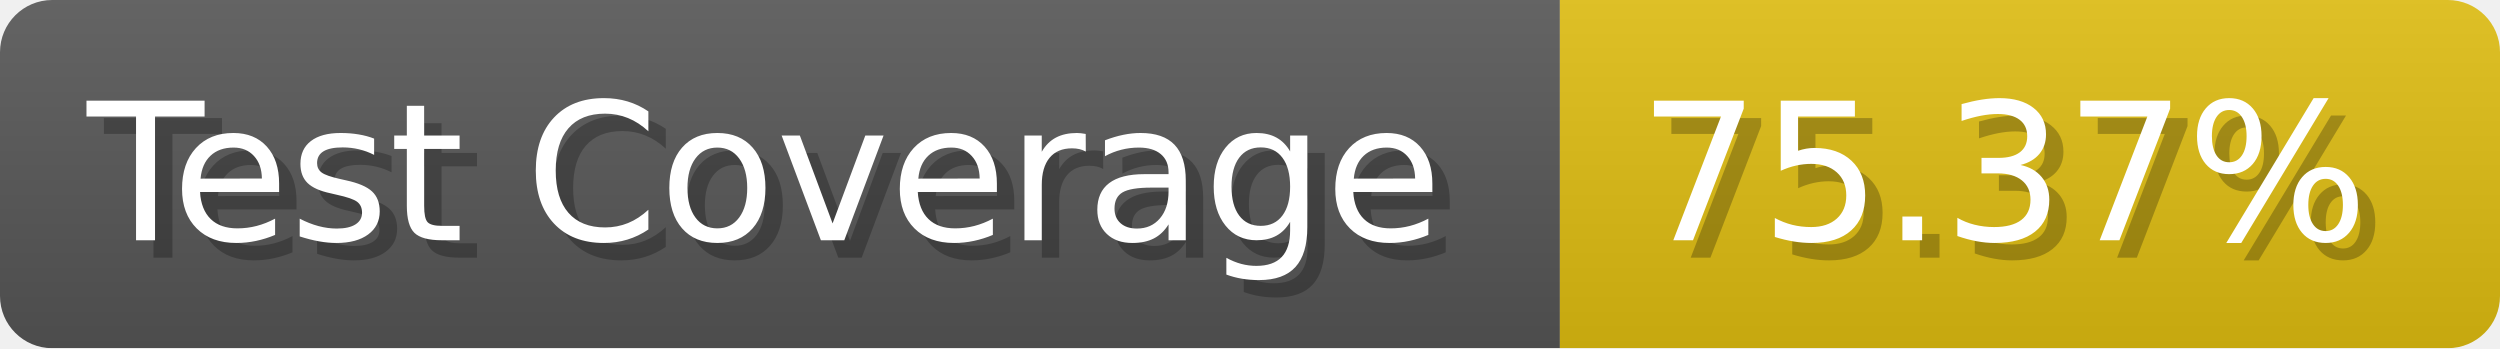
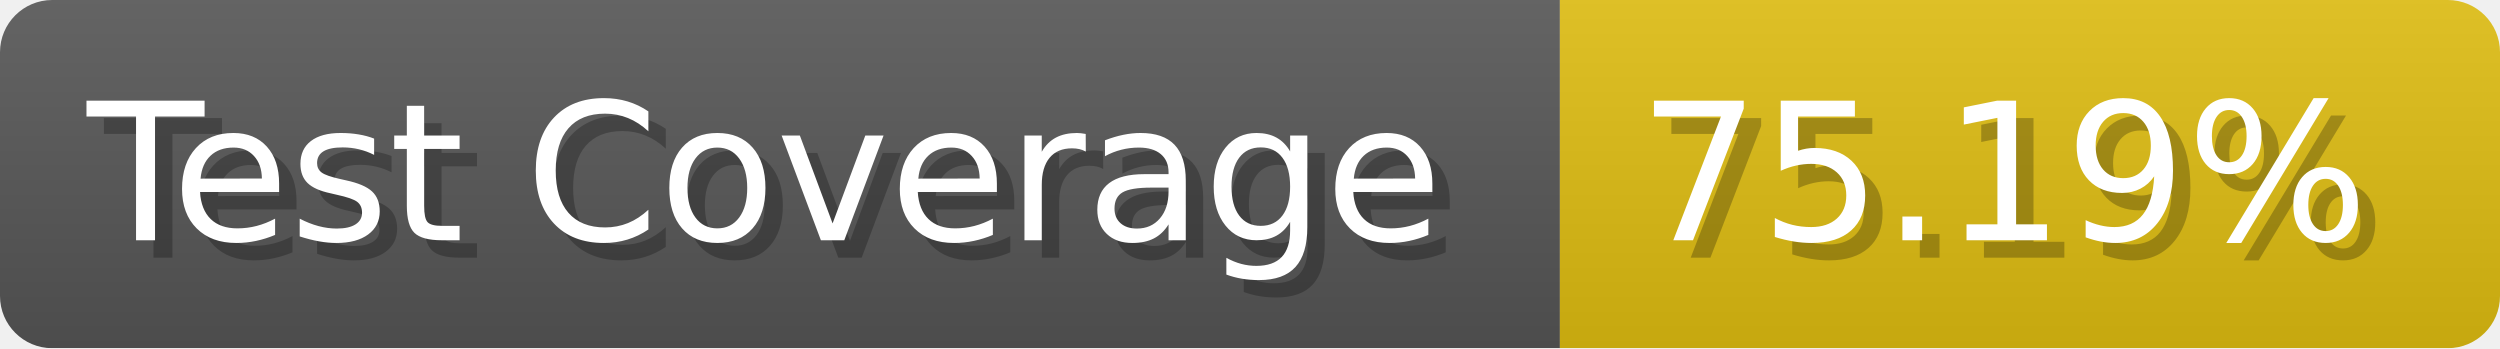
- <svg xmlns="http://www.w3.org/2000/svg" width="143.6" height="20" viewBox="0 0 1436 200" role="img" aria-label="Test Coverage: 75.37%">
+ <svg xmlns="http://www.w3.org/2000/svg" width="143.6" height="20" viewBox="0 0 1436 200" role="img" aria-label="Test Coverage: 75.19%">
  <linearGradient id="a" x2="0" y2="100%">
    <stop offset="0" stop-opacity=".1" stop-color="#EEE" />
    <stop offset="1" stop-opacity=".1" />
  </linearGradient>
  <mask id="m">
    <rect width="1436" height="200" rx="30" fill="#FFF" />
  </mask>
  <g mask="url(#m)">
    <rect width="896" height="200" fill="#555" />
    <rect width="540" height="200" fill="#DB1" x="896" />
    <rect width="1436" height="200" fill="url(#a)" />
  </g>
  <g aria-hidden="true" fill="#fff" text-anchor="start" font-family="Verdana,DejaVu Sans,sans-serif" font-size="110">
    <text x="60" y="148" textLength="796" fill="#000" opacity="0.25">Test Coverage</text>
    <text x="50" y="138" textLength="796">Test Coverage</text>
-     <text x="951" y="148" textLength="440" fill="#000" opacity="0.25">75.37%</text>
-     <text x="941" y="138" textLength="440">75.37%</text>
+     <text x="951" y="148" textLength="440" fill="#000" opacity="0.25">75.19%</text>
+     <text x="941" y="138" textLength="440">75.19%</text>
  </g>
</svg>
